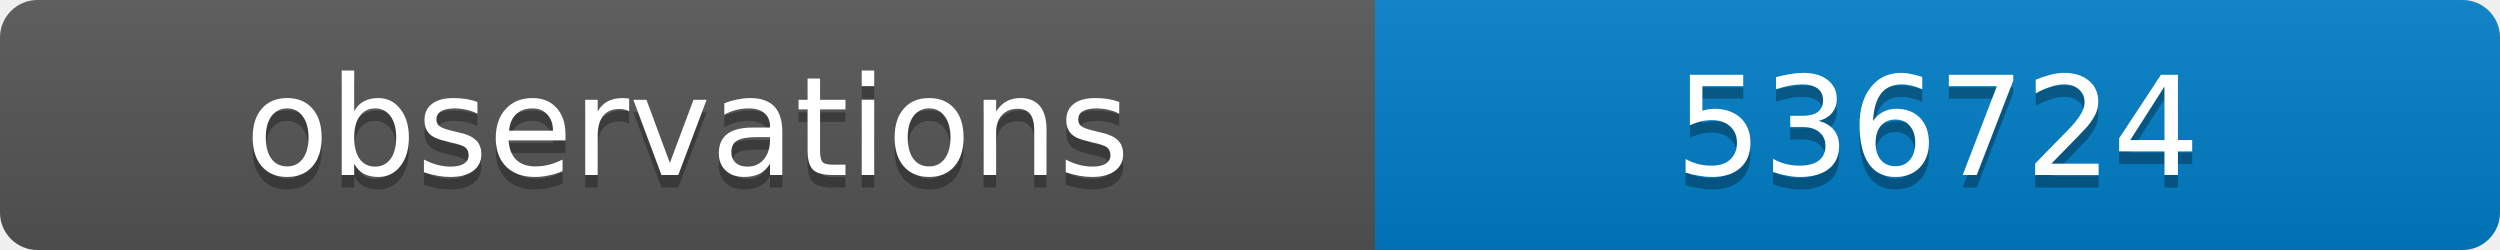
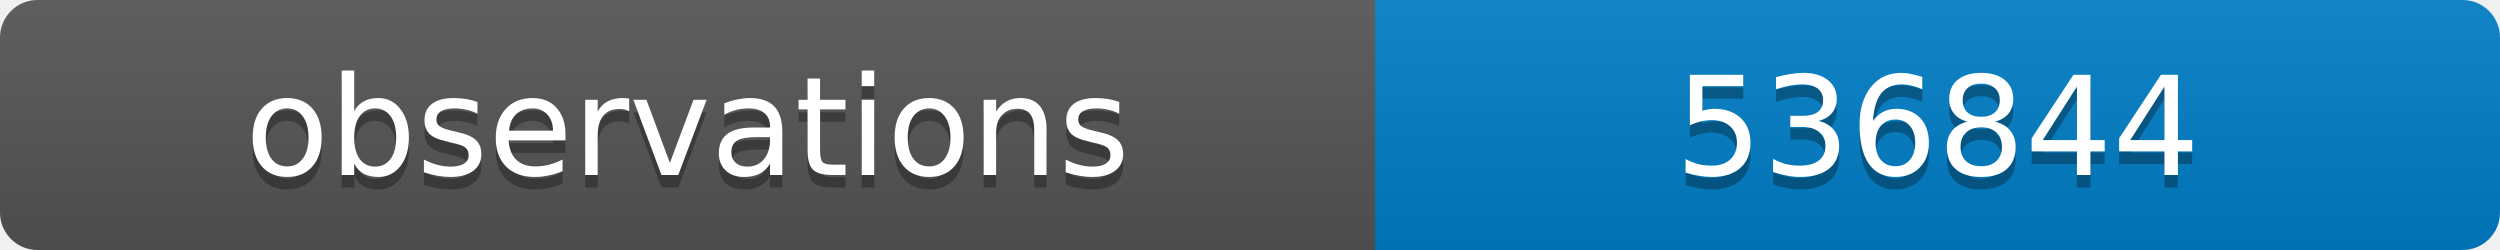
<svg xmlns="http://www.w3.org/2000/svg" width="200" height="20">
  <linearGradient id="b" x2="0" y2="100%">
    <stop offset="0" stop-color="#bbb" stop-opacity=".1" />
    <stop offset="1" stop-opacity=".1" />
  </linearGradient>
  <clipPath id="a">
    <rect width="200" height="20" rx="3" fill="#fff" />
  </clipPath>
  <g clip-path="url(#a)">
    <path fill="#555" d="M0 0h110v20H0z" />
    <path fill="#007ec6" d="M110 0h90v20H110z" />
    <path fill="url(#b)" d="M0 0h200v20H0z" />
  </g>
  <g fill="#fff" text-anchor="middle" font-family="DejaVu Sans,Verdana,Geneva,sans-serif" font-size="11">
    <text x="55" y="15" fill="#010101" fill-opacity=".3">observations</text>
    <text x="55" y="14">observations</text>
-     <text x="155" y="15" fill="#010101" fill-opacity=".3">536724</text>
-     <text x="155" y="14">536724</text>
+     <text x="155" y="15" fill="#010101" fill-opacity=".3">536844</text>
+     <text x="155" y="14">536844</text>
  </g>
</svg>
